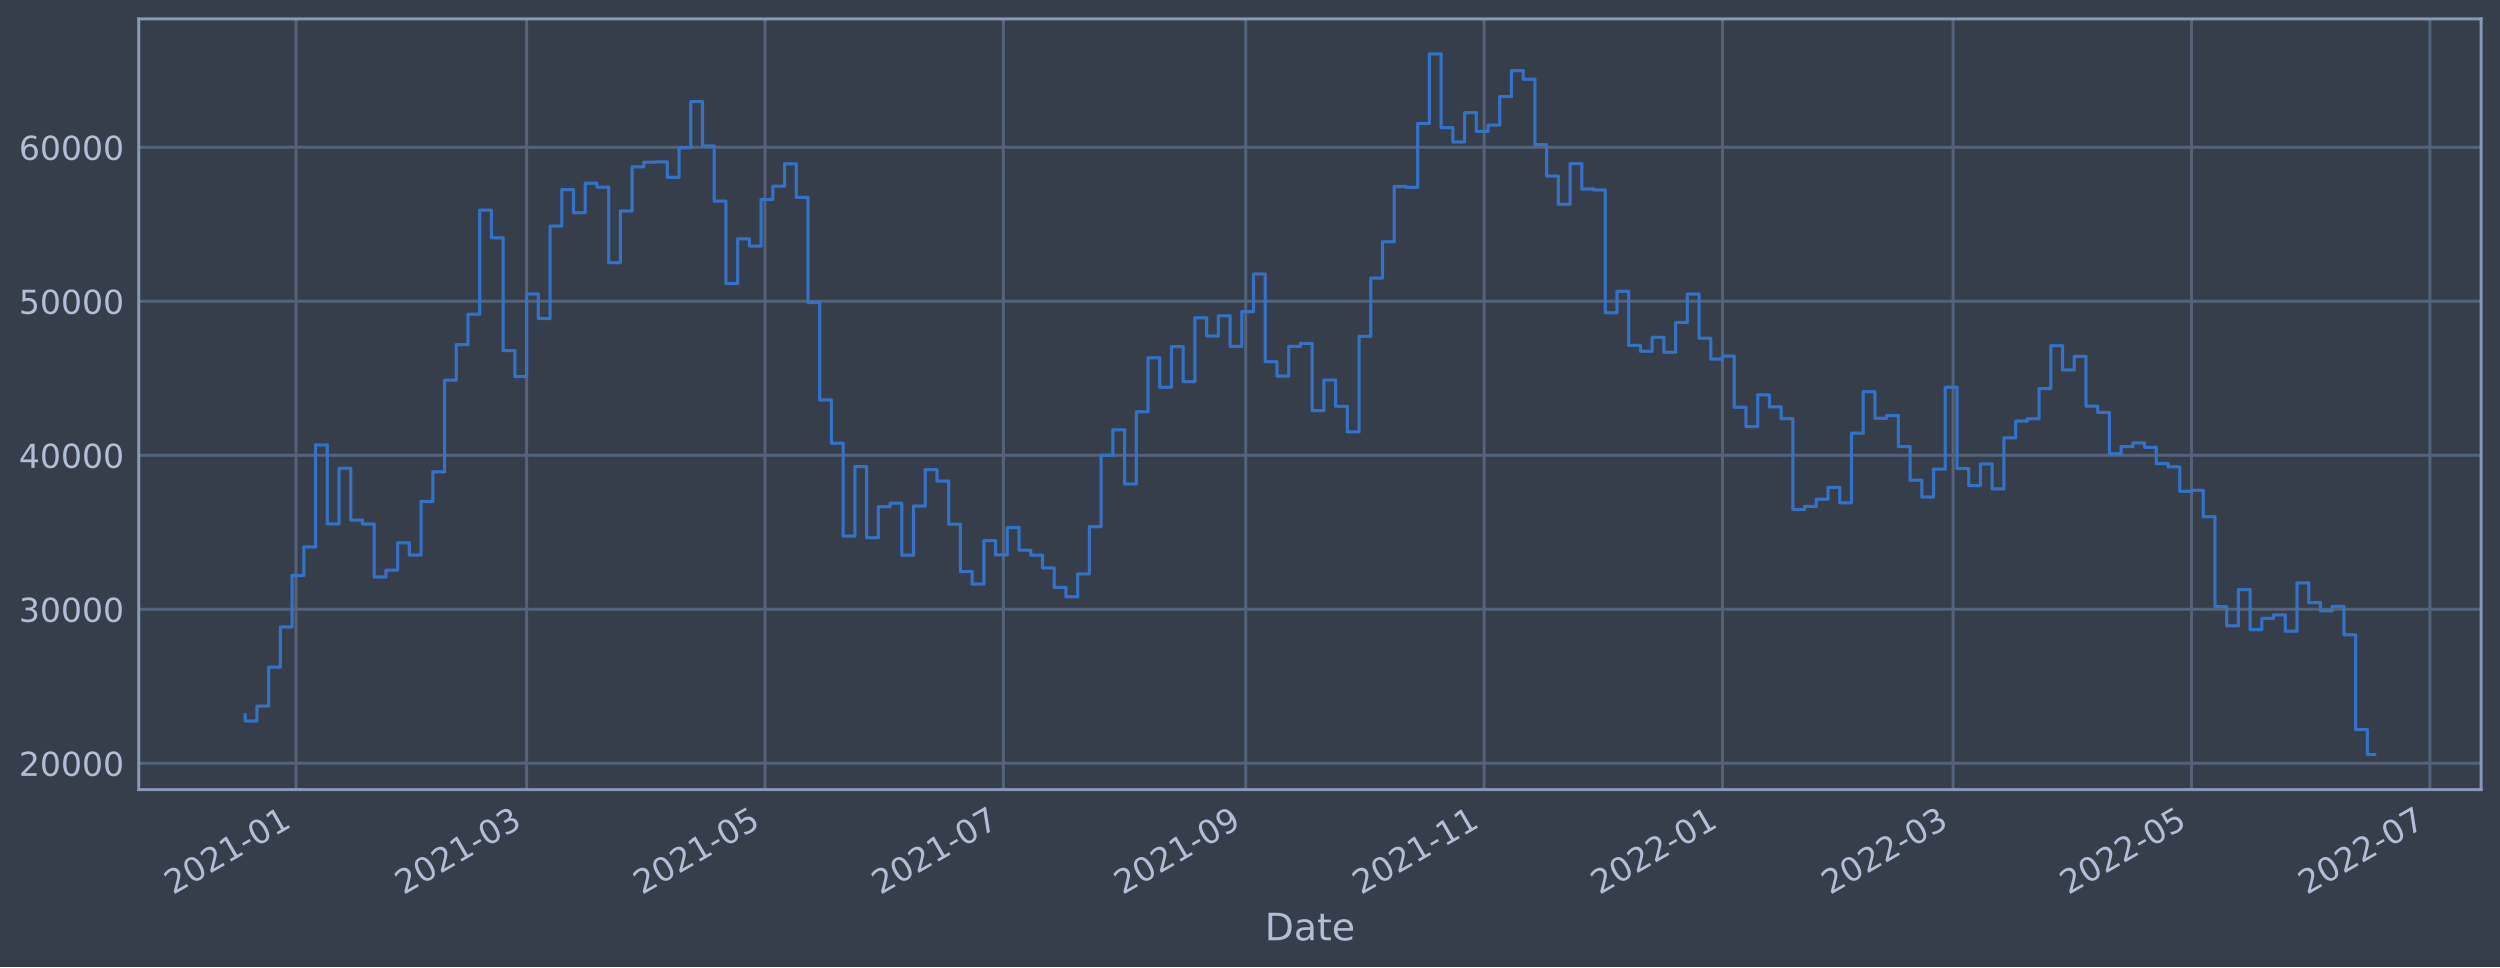
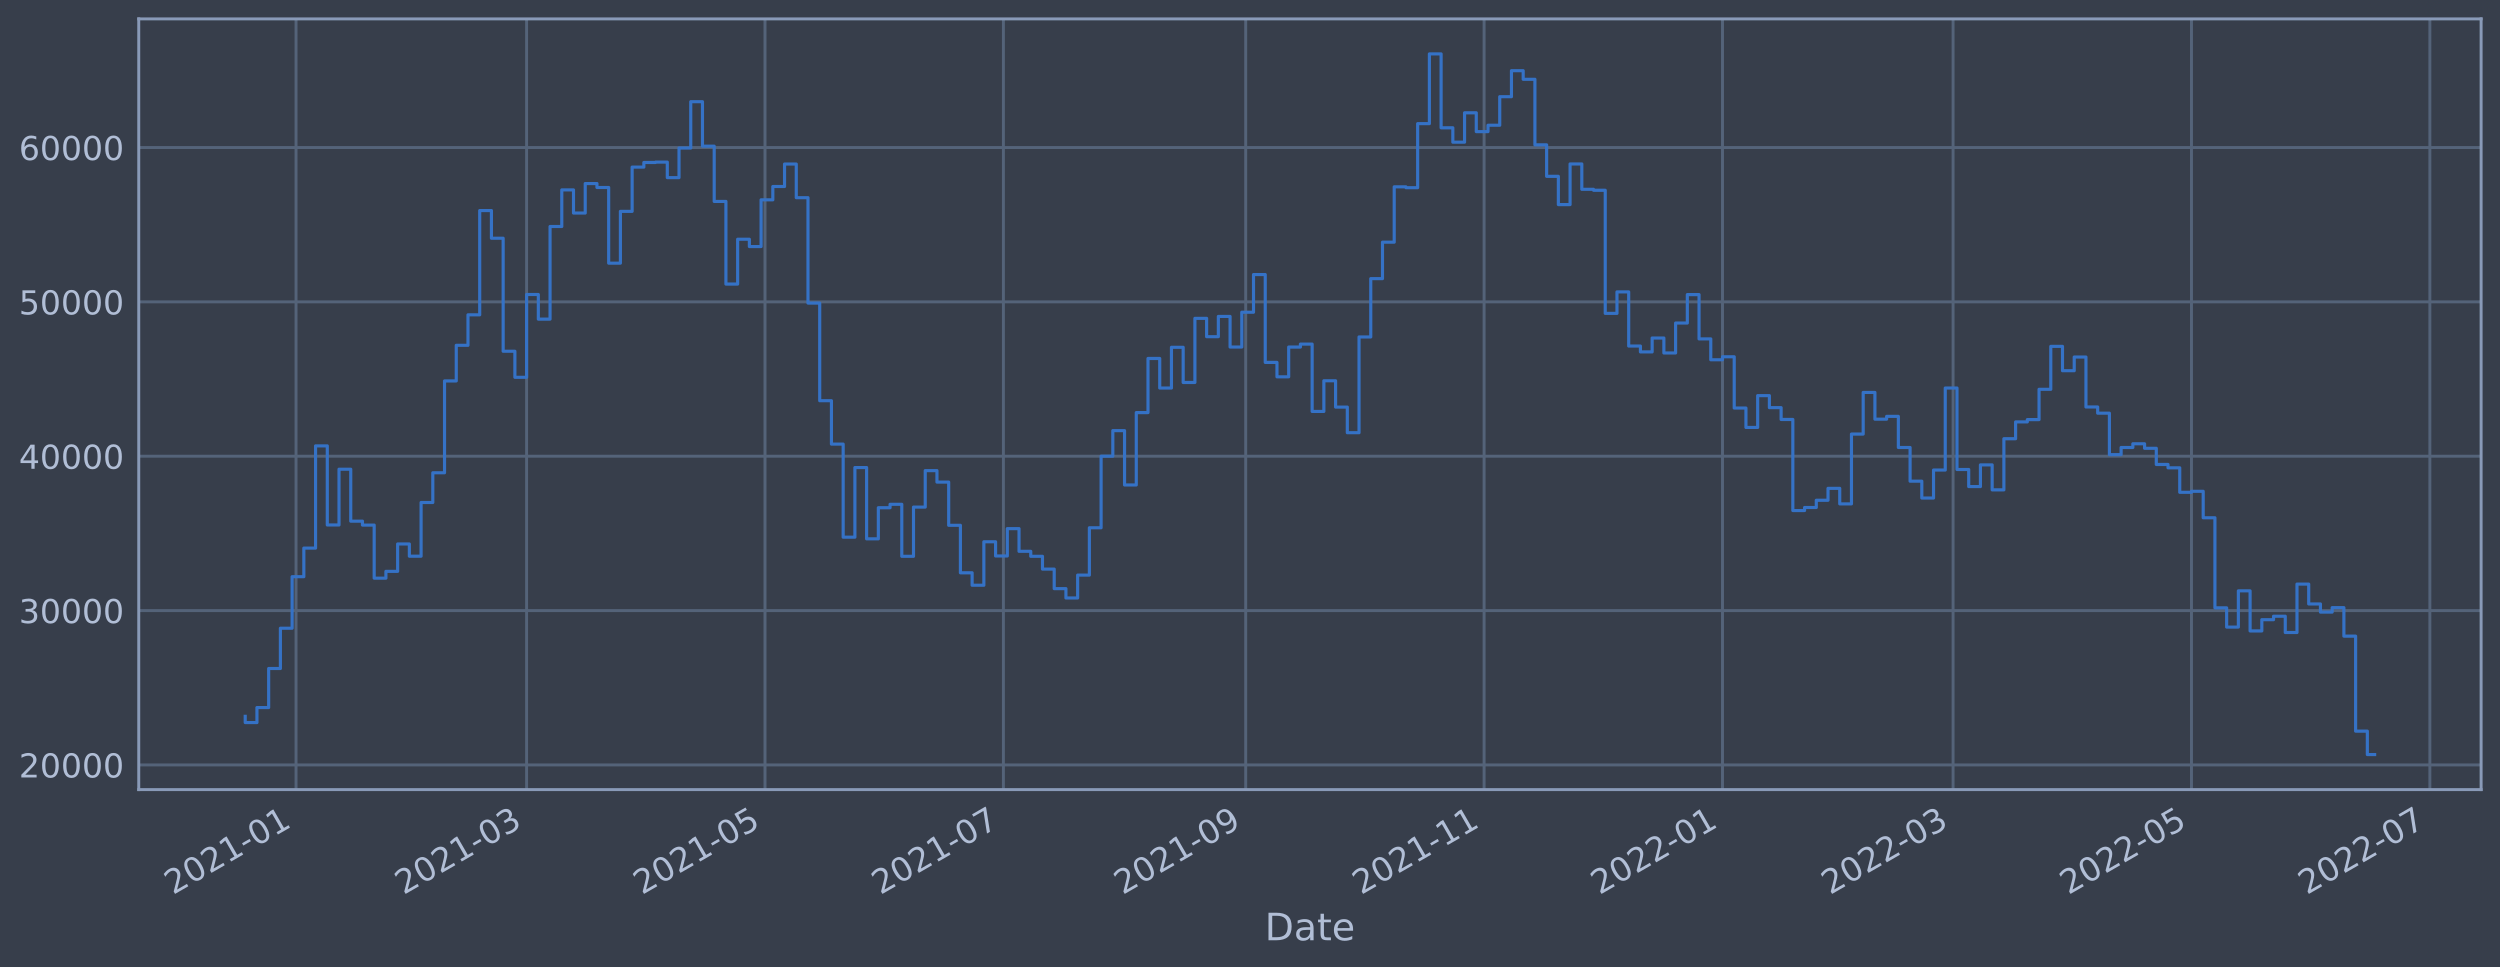
<svg xmlns="http://www.w3.org/2000/svg" xmlns:xlink="http://www.w3.org/1999/xlink" width="952.884pt" height="368.58pt" viewBox="0 0 952.884 368.58" version="1.1">
  <defs>
    <style type="text/css">*{stroke-linejoin: round; stroke-linecap: butt}</style>
  </defs>
  <g id="figure_1">
    <g id="patch_1">
      <path d="M 0 368.58  L 952.884 368.58  L 952.884 0  L 0 0  z " style="fill: #373e4b" />
    </g>
    <g id="axes_1">
      <g id="patch_2">
        <path d="M 52.884 300.96  L 945.684 300.96  L 945.684 7.2  L 52.884 7.2  z " style="fill: #373e4b" />
      </g>
      <g id="matplotlib.axis_1">
        <g id="xtick_1">
          <g id="line2d_1">
-             <path d="M 112.831 300.96  L 112.831 7.2  " clip-path="url(#paa81d30d32)" style="fill: none; stroke: #546379; stroke-width: 1.12; stroke-linecap: square" />
+             <path d="M 112.83 300.96  L 112.83 7.2  " clip-path="url(#p90bbff75b5)" style="fill: none; stroke: #546379; stroke-width: 1.12; stroke-linecap: square" />
          </g>
          <g id="line2d_2" />
          <g id="text_1">
-             <g style="fill: #b1bed6" transform="translate(65.92734 341.1745)rotate(-30)scale(0.126 -0.126)">
+             <g style="fill: #b1bed6" transform="translate(65.92709 341.1745)rotate(-30)scale(0.126 -0.126)">
              <defs>
                <path id="DejaVuSans-32" d="M 1228 531  L 3431 531  L 3431 0  L 469 0  L 469 531  Q 828 903 1448 1529  Q 2069 2156 2228 2338  Q 2531 2678 2651 2914  Q 2772 3150 2772 3378  Q 2772 3750 2511 3984  Q 2250 4219 1831 4219  Q 1534 4219 1204 4116  Q 875 4013 500 3803  L 500 4441  Q 881 4594 1212 4672  Q 1544 4750 1819 4750  Q 2544 4750 2975 4387  Q 3406 4025 3406 3419  Q 3406 3131 3298 2873  Q 3191 2616 2906 2266  Q 2828 2175 2409 1742  Q 1991 1309 1228 531  z " transform="scale(0.015625)" />
                <path id="DejaVuSans-30" d="M 2034 4250  Q 1547 4250 1301 3770  Q 1056 3291 1056 2328  Q 1056 1369 1301 889  Q 1547 409 2034 409  Q 2525 409 2770 889  Q 3016 1369 3016 2328  Q 3016 3291 2770 3770  Q 2525 4250 2034 4250  z M 2034 4750  Q 2819 4750 3233 4129  Q 3647 3509 3647 2328  Q 3647 1150 3233 529  Q 2819 -91 2034 -91  Q 1250 -91 836 529  Q 422 1150 422 2328  Q 422 3509 836 4129  Q 1250 4750 2034 4750  z " transform="scale(0.015625)" />
                <path id="DejaVuSans-31" d="M 794 531  L 1825 531  L 1825 4091  L 703 3866  L 703 4441  L 1819 4666  L 2450 4666  L 2450 531  L 3481 531  L 3481 0  L 794 0  L 794 531  z " transform="scale(0.015625)" />
                <path id="DejaVuSans-2d" d="M 313 2009  L 1997 2009  L 1997 1497  L 313 1497  L 313 2009  z " transform="scale(0.015625)" />
              </defs>
              <use xlink:href="#DejaVuSans-32" />
              <use xlink:href="#DejaVuSans-30" x="63.623" />
              <use xlink:href="#DejaVuSans-32" x="127.246" />
              <use xlink:href="#DejaVuSans-31" x="190.869" />
              <use xlink:href="#DejaVuSans-2d" x="254.492" />
              <use xlink:href="#DejaVuSans-30" x="290.576" />
              <use xlink:href="#DejaVuSans-31" x="354.199" />
            </g>
          </g>
        </g>
        <g id="xtick_2">
          <g id="line2d_3">
-             <path d="M 200.718 300.96  L 200.718 7.2  " clip-path="url(#paa81d30d32)" style="fill: none; stroke: #546379; stroke-width: 1.12; stroke-linecap: square" />
+             <path d="M 200.717 300.96  L 200.717 7.2  " clip-path="url(#p90bbff75b5)" style="fill: none; stroke: #546379; stroke-width: 1.12; stroke-linecap: square" />
          </g>
          <g id="line2d_4" />
          <g id="text_2">
-             <g style="fill: #b1bed6" transform="translate(153.8148 341.1745)rotate(-30)scale(0.126 -0.126)">
+             <g style="fill: #b1bed6" transform="translate(153.8135 341.1745)rotate(-30)scale(0.126 -0.126)">
              <defs>
                <path id="DejaVuSans-33" d="M 2597 2516  Q 3050 2419 3304 2112  Q 3559 1806 3559 1356  Q 3559 666 3084 287  Q 2609 -91 1734 -91  Q 1441 -91 1130 -33  Q 819 25 488 141  L 488 750  Q 750 597 1062 519  Q 1375 441 1716 441  Q 2309 441 2620 675  Q 2931 909 2931 1356  Q 2931 1769 2642 2001  Q 2353 2234 1838 2234  L 1294 2234  L 1294 2753  L 1863 2753  Q 2328 2753 2575 2939  Q 2822 3125 2822 3475  Q 2822 3834 2567 4026  Q 2313 4219 1838 4219  Q 1578 4219 1281 4162  Q 984 4106 628 3988  L 628 4550  Q 988 4650 1302 4700  Q 1616 4750 1894 4750  Q 2613 4750 3031 4423  Q 3450 4097 3450 3541  Q 3450 3153 3228 2886  Q 3006 2619 2597 2516  z " transform="scale(0.015625)" />
              </defs>
              <use xlink:href="#DejaVuSans-32" />
              <use xlink:href="#DejaVuSans-30" x="63.623" />
              <use xlink:href="#DejaVuSans-32" x="127.246" />
              <use xlink:href="#DejaVuSans-31" x="190.869" />
              <use xlink:href="#DejaVuSans-2d" x="254.492" />
              <use xlink:href="#DejaVuSans-30" x="290.576" />
              <use xlink:href="#DejaVuSans-33" x="354.199" />
            </g>
          </g>
        </g>
        <g id="xtick_3">
          <g id="line2d_5">
-             <path d="M 291.585 300.96  L 291.585 7.2  " clip-path="url(#paa81d30d32)" style="fill: none; stroke: #546379; stroke-width: 1.12; stroke-linecap: square" />
+             <path d="M 291.582 300.96  L 291.582 7.2  " clip-path="url(#p90bbff75b5)" style="fill: none; stroke: #546379; stroke-width: 1.12; stroke-linecap: square" />
          </g>
          <g id="line2d_6" />
          <g id="text_3">
-             <g style="fill: #b1bed6" transform="translate(244.6816 341.1745)rotate(-30)scale(0.126 -0.126)">
+             <g style="fill: #b1bed6" transform="translate(244.6791 341.1745)rotate(-30)scale(0.126 -0.126)">
              <defs>
                <path id="DejaVuSans-35" d="M 691 4666  L 3169 4666  L 3169 4134  L 1269 4134  L 1269 2991  Q 1406 3038 1543 3061  Q 1681 3084 1819 3084  Q 2600 3084 3056 2656  Q 3513 2228 3513 1497  Q 3513 744 3044 326  Q 2575 -91 1722 -91  Q 1428 -91 1123 -41  Q 819 9 494 109  L 494 744  Q 775 591 1075 516  Q 1375 441 1709 441  Q 2250 441 2565 725  Q 2881 1009 2881 1497  Q 2881 1984 2565 2268  Q 2250 2553 1709 2553  Q 1456 2553 1204 2497  Q 953 2441 691 2322  L 691 4666  z " transform="scale(0.015625)" />
              </defs>
              <use xlink:href="#DejaVuSans-32" />
              <use xlink:href="#DejaVuSans-30" x="63.623" />
              <use xlink:href="#DejaVuSans-32" x="127.246" />
              <use xlink:href="#DejaVuSans-31" x="190.869" />
              <use xlink:href="#DejaVuSans-2d" x="254.492" />
              <use xlink:href="#DejaVuSans-30" x="290.576" />
              <use xlink:href="#DejaVuSans-35" x="354.199" />
            </g>
          </g>
        </g>
        <g id="xtick_4">
          <g id="line2d_7">
-             <path d="M 382.452 300.96  L 382.452 7.2  " clip-path="url(#paa81d30d32)" style="fill: none; stroke: #546379; stroke-width: 1.12; stroke-linecap: square" />
+             <path d="M 382.448 300.96  L 382.448 7.2  " clip-path="url(#p90bbff75b5)" style="fill: none; stroke: #546379; stroke-width: 1.12; stroke-linecap: square" />
          </g>
          <g id="line2d_8" />
          <g id="text_4">
-             <g style="fill: #b1bed6" transform="translate(335.5483 341.1745)rotate(-30)scale(0.126 -0.126)">
+             <g style="fill: #b1bed6" transform="translate(335.5446 341.1745)rotate(-30)scale(0.126 -0.126)">
              <defs>
                <path id="DejaVuSans-37" d="M 525 4666  L 3525 4666  L 3525 4397  L 1831 0  L 1172 0  L 2766 4134  L 525 4134  L 525 4666  z " transform="scale(0.015625)" />
              </defs>
              <use xlink:href="#DejaVuSans-32" />
              <use xlink:href="#DejaVuSans-30" x="63.623" />
              <use xlink:href="#DejaVuSans-32" x="127.246" />
              <use xlink:href="#DejaVuSans-31" x="190.869" />
              <use xlink:href="#DejaVuSans-2d" x="254.492" />
              <use xlink:href="#DejaVuSans-30" x="290.576" />
              <use xlink:href="#DejaVuSans-37" x="354.199" />
            </g>
          </g>
        </g>
        <g id="xtick_5">
          <g id="line2d_9">
-             <path d="M 474.808 300.96  L 474.808 7.2  " clip-path="url(#paa81d30d32)" style="fill: none; stroke: #546379; stroke-width: 1.12; stroke-linecap: square" />
+             <path d="M 474.803 300.96  L 474.803 7.2  " clip-path="url(#p90bbff75b5)" style="fill: none; stroke: #546379; stroke-width: 1.12; stroke-linecap: square" />
          </g>
          <g id="line2d_10" />
          <g id="text_5">
-             <g style="fill: #b1bed6" transform="translate(427.9047 341.1745)rotate(-30)scale(0.126 -0.126)">
+             <g style="fill: #b1bed6" transform="translate(427.8998 341.1745)rotate(-30)scale(0.126 -0.126)">
              <defs>
                <path id="DejaVuSans-39" d="M 703 97  L 703 672  Q 941 559 1184 500  Q 1428 441 1663 441  Q 2288 441 2617 861  Q 2947 1281 2994 2138  Q 2813 1869 2534 1725  Q 2256 1581 1919 1581  Q 1219 1581 811 2004  Q 403 2428 403 3163  Q 403 3881 828 4315  Q 1253 4750 1959 4750  Q 2769 4750 3195 4129  Q 3622 3509 3622 2328  Q 3622 1225 3098 567  Q 2575 -91 1691 -91  Q 1453 -91 1209 -44  Q 966 3 703 97  z M 1959 2075  Q 2384 2075 2632 2365  Q 2881 2656 2881 3163  Q 2881 3666 2632 3958  Q 2384 4250 1959 4250  Q 1534 4250 1286 3958  Q 1038 3666 1038 3163  Q 1038 2656 1286 2365  Q 1534 2075 1959 2075  z " transform="scale(0.015625)" />
              </defs>
              <use xlink:href="#DejaVuSans-32" />
              <use xlink:href="#DejaVuSans-30" x="63.623" />
              <use xlink:href="#DejaVuSans-32" x="127.246" />
              <use xlink:href="#DejaVuSans-31" x="190.869" />
              <use xlink:href="#DejaVuSans-2d" x="254.492" />
              <use xlink:href="#DejaVuSans-30" x="290.576" />
              <use xlink:href="#DejaVuSans-39" x="354.199" />
            </g>
          </g>
        </g>
        <g id="xtick_6">
          <g id="line2d_11">
-             <path d="M 565.675 300.96  L 565.675 7.2  " clip-path="url(#paa81d30d32)" style="fill: none; stroke: #546379; stroke-width: 1.12; stroke-linecap: square" />
+             <path d="M 565.669 300.96  L 565.669 7.2  " clip-path="url(#p90bbff75b5)" style="fill: none; stroke: #546379; stroke-width: 1.12; stroke-linecap: square" />
          </g>
          <g id="line2d_12" />
          <g id="text_6">
-             <g style="fill: #b1bed6" transform="translate(518.7714 341.1745)rotate(-30)scale(0.126 -0.126)">
+             <g style="fill: #b1bed6" transform="translate(518.7654 341.1745)rotate(-30)scale(0.126 -0.126)">
              <use xlink:href="#DejaVuSans-32" />
              <use xlink:href="#DejaVuSans-30" x="63.623" />
              <use xlink:href="#DejaVuSans-32" x="127.246" />
              <use xlink:href="#DejaVuSans-31" x="190.869" />
              <use xlink:href="#DejaVuSans-2d" x="254.492" />
              <use xlink:href="#DejaVuSans-31" x="290.576" />
              <use xlink:href="#DejaVuSans-31" x="354.199" />
            </g>
          </g>
        </g>
        <g id="xtick_7">
          <g id="line2d_13">
-             <path d="M 656.541 300.96  L 656.541 7.2  " clip-path="url(#paa81d30d32)" style="fill: none; stroke: #546379; stroke-width: 1.12; stroke-linecap: square" />
+             <path d="M 656.534 300.96  L 656.534 7.2  " clip-path="url(#p90bbff75b5)" style="fill: none; stroke: #546379; stroke-width: 1.12; stroke-linecap: square" />
          </g>
          <g id="line2d_14" />
          <g id="text_7">
-             <g style="fill: #b1bed6" transform="translate(609.6382 341.1745)rotate(-30)scale(0.126 -0.126)">
+             <g style="fill: #b1bed6" transform="translate(609.631 341.1745)rotate(-30)scale(0.126 -0.126)">
              <use xlink:href="#DejaVuSans-32" />
              <use xlink:href="#DejaVuSans-30" x="63.623" />
              <use xlink:href="#DejaVuSans-32" x="127.246" />
              <use xlink:href="#DejaVuSans-32" x="190.869" />
              <use xlink:href="#DejaVuSans-2d" x="254.492" />
              <use xlink:href="#DejaVuSans-30" x="290.576" />
              <use xlink:href="#DejaVuSans-31" x="354.199" />
            </g>
          </g>
        </g>
        <g id="xtick_8">
          <g id="line2d_15">
-             <path d="M 744.429 300.96  L 744.429 7.2  " clip-path="url(#paa81d30d32)" style="fill: none; stroke: #546379; stroke-width: 1.12; stroke-linecap: square" />
+             <path d="M 744.421 300.96  L 744.421 7.2  " clip-path="url(#p90bbff75b5)" style="fill: none; stroke: #546379; stroke-width: 1.12; stroke-linecap: square" />
          </g>
          <g id="line2d_16" />
          <g id="text_8">
-             <g style="fill: #b1bed6" transform="translate(697.5257 341.1745)rotate(-30)scale(0.126 -0.126)">
+             <g style="fill: #b1bed6" transform="translate(697.5174 341.1745)rotate(-30)scale(0.126 -0.126)">
              <use xlink:href="#DejaVuSans-32" />
              <use xlink:href="#DejaVuSans-30" x="63.623" />
              <use xlink:href="#DejaVuSans-32" x="127.246" />
              <use xlink:href="#DejaVuSans-32" x="190.869" />
              <use xlink:href="#DejaVuSans-2d" x="254.492" />
              <use xlink:href="#DejaVuSans-30" x="290.576" />
              <use xlink:href="#DejaVuSans-33" x="354.199" />
            </g>
          </g>
        </g>
        <g id="xtick_9">
          <g id="line2d_17">
-             <path d="M 835.296 300.96  L 835.296 7.2  " clip-path="url(#paa81d30d32)" style="fill: none; stroke: #546379; stroke-width: 1.12; stroke-linecap: square" />
+             <path d="M 835.286 300.96  L 835.286 7.2  " clip-path="url(#p90bbff75b5)" style="fill: none; stroke: #546379; stroke-width: 1.12; stroke-linecap: square" />
          </g>
          <g id="line2d_18" />
          <g id="text_9">
-             <g style="fill: #b1bed6" transform="translate(788.3924 341.1745)rotate(-30)scale(0.126 -0.126)">
+             <g style="fill: #b1bed6" transform="translate(788.383 341.1745)rotate(-30)scale(0.126 -0.126)">
              <use xlink:href="#DejaVuSans-32" />
              <use xlink:href="#DejaVuSans-30" x="63.623" />
              <use xlink:href="#DejaVuSans-32" x="127.246" />
              <use xlink:href="#DejaVuSans-32" x="190.869" />
              <use xlink:href="#DejaVuSans-2d" x="254.492" />
              <use xlink:href="#DejaVuSans-30" x="290.576" />
              <use xlink:href="#DejaVuSans-35" x="354.199" />
            </g>
          </g>
        </g>
        <g id="xtick_10">
          <g id="line2d_19">
-             <path d="M 926.162 300.96  L 926.162 7.2  " clip-path="url(#paa81d30d32)" style="fill: none; stroke: #546379; stroke-width: 1.12; stroke-linecap: square" />
+             <path d="M 926.152 300.96  L 926.152 7.2  " clip-path="url(#p90bbff75b5)" style="fill: none; stroke: #546379; stroke-width: 1.12; stroke-linecap: square" />
          </g>
          <g id="line2d_20" />
          <g id="text_10">
-             <g style="fill: #b1bed6" transform="translate(879.2592 341.1745)rotate(-30)scale(0.126 -0.126)">
+             <g style="fill: #b1bed6" transform="translate(879.2486 341.1745)rotate(-30)scale(0.126 -0.126)">
              <use xlink:href="#DejaVuSans-32" />
              <use xlink:href="#DejaVuSans-30" x="63.623" />
              <use xlink:href="#DejaVuSans-32" x="127.246" />
              <use xlink:href="#DejaVuSans-32" x="190.869" />
              <use xlink:href="#DejaVuSans-2d" x="254.492" />
              <use xlink:href="#DejaVuSans-30" x="290.576" />
              <use xlink:href="#DejaVuSans-37" x="354.199" />
            </g>
          </g>
        </g>
        <g id="text_11">
          <g style="fill: #b1bed6" transform="translate(482.0746 358.3856)scale(0.144 -0.144)">
            <defs>
              <path id="DejaVuSans-44" d="M 1259 4147  L 1259 519  L 2022 519  Q 2988 519 3436 956  Q 3884 1394 3884 2338  Q 3884 3275 3436 3711  Q 2988 4147 2022 4147  L 1259 4147  z M 628 4666  L 1925 4666  Q 3281 4666 3915 4102  Q 4550 3538 4550 2338  Q 4550 1131 3912 565  Q 3275 0 1925 0  L 628 0  L 628 4666  z " transform="scale(0.015625)" />
              <path id="DejaVuSans-61" d="M 2194 1759  Q 1497 1759 1228 1600  Q 959 1441 959 1056  Q 959 750 1161 570  Q 1363 391 1709 391  Q 2188 391 2477 730  Q 2766 1069 2766 1631  L 2766 1759  L 2194 1759  z M 3341 1997  L 3341 0  L 2766 0  L 2766 531  Q 2569 213 2275 61  Q 1981 -91 1556 -91  Q 1019 -91 701 211  Q 384 513 384 1019  Q 384 1609 779 1909  Q 1175 2209 1959 2209  L 2766 2209  L 2766 2266  Q 2766 2663 2505 2880  Q 2244 3097 1772 3097  Q 1472 3097 1187 3025  Q 903 2953 641 2809  L 641 3341  Q 956 3463 1253 3523  Q 1550 3584 1831 3584  Q 2591 3584 2966 3190  Q 3341 2797 3341 1997  z " transform="scale(0.015625)" />
              <path id="DejaVuSans-74" d="M 1172 4494  L 1172 3500  L 2356 3500  L 2356 3053  L 1172 3053  L 1172 1153  Q 1172 725 1289 603  Q 1406 481 1766 481  L 2356 481  L 2356 0  L 1766 0  Q 1100 0 847 248  Q 594 497 594 1153  L 594 3053  L 172 3053  L 172 3500  L 594 3500  L 594 4494  L 1172 4494  z " transform="scale(0.015625)" />
              <path id="DejaVuSans-65" d="M 3597 1894  L 3597 1613  L 953 1613  Q 991 1019 1311 708  Q 1631 397 2203 397  Q 2534 397 2845 478  Q 3156 559 3463 722  L 3463 178  Q 3153 47 2828 -22  Q 2503 -91 2169 -91  Q 1331 -91 842 396  Q 353 884 353 1716  Q 353 2575 817 3079  Q 1281 3584 2069 3584  Q 2775 3584 3186 3129  Q 3597 2675 3597 1894  z M 3022 2063  Q 3016 2534 2758 2815  Q 2500 3097 2075 3097  Q 1594 3097 1305 2825  Q 1016 2553 972 2059  L 3022 2063  z " transform="scale(0.015625)" />
            </defs>
            <use xlink:href="#DejaVuSans-44" />
            <use xlink:href="#DejaVuSans-61" x="77.002" />
            <use xlink:href="#DejaVuSans-74" x="138.281" />
            <use xlink:href="#DejaVuSans-65" x="177.49" />
          </g>
        </g>
      </g>
      <g id="matplotlib.axis_2">
        <g id="ytick_1">
          <g id="line2d_21">
-             <path d="M 52.884 290.932  L 945.684 290.932  " clip-path="url(#paa81d30d32)" style="fill: none; stroke: #546379; stroke-width: 1.12; stroke-linecap: square" />
+             <path d="M 52.884 291.555  L 945.684 291.555  " clip-path="url(#p90bbff75b5)" style="fill: none; stroke: #546379; stroke-width: 1.12; stroke-linecap: square" />
          </g>
          <g id="line2d_22" />
          <g id="text_12">
-             <g style="fill: #b1bed6" transform="translate(7.2 295.7186)scale(0.126 -0.126)">
+             <g style="fill: #b1bed6" transform="translate(7.2 296.3422)scale(0.126 -0.126)">
              <use xlink:href="#DejaVuSans-32" />
              <use xlink:href="#DejaVuSans-30" x="63.623" />
              <use xlink:href="#DejaVuSans-30" x="127.246" />
              <use xlink:href="#DejaVuSans-30" x="190.869" />
              <use xlink:href="#DejaVuSans-30" x="254.492" />
            </g>
          </g>
        </g>
        <g id="ytick_2">
          <g id="line2d_23">
-             <path d="M 52.884 232.235  L 945.684 232.235  " clip-path="url(#paa81d30d32)" style="fill: none; stroke: #546379; stroke-width: 1.12; stroke-linecap: square" />
+             <path d="M 52.884 232.723  L 945.684 232.723  " clip-path="url(#p90bbff75b5)" style="fill: none; stroke: #546379; stroke-width: 1.12; stroke-linecap: square" />
          </g>
          <g id="line2d_24" />
          <g id="text_13">
-             <g style="fill: #b1bed6" transform="translate(7.2 237.0217)scale(0.126 -0.126)">
+             <g style="fill: #b1bed6" transform="translate(7.2 237.5099)scale(0.126 -0.126)">
              <use xlink:href="#DejaVuSans-33" />
              <use xlink:href="#DejaVuSans-30" x="63.623" />
              <use xlink:href="#DejaVuSans-30" x="127.246" />
              <use xlink:href="#DejaVuSans-30" x="190.869" />
              <use xlink:href="#DejaVuSans-30" x="254.492" />
            </g>
          </g>
        </g>
        <g id="ytick_3">
          <g id="line2d_25">
-             <path d="M 52.884 173.538  L 945.684 173.538  " clip-path="url(#paa81d30d32)" style="fill: none; stroke: #546379; stroke-width: 1.12; stroke-linecap: square" />
+             <path d="M 52.884 173.891  L 945.684 173.891  " clip-path="url(#p90bbff75b5)" style="fill: none; stroke: #546379; stroke-width: 1.12; stroke-linecap: square" />
          </g>
          <g id="line2d_26" />
          <g id="text_14">
-             <g style="fill: #b1bed6" transform="translate(7.2 178.3248)scale(0.126 -0.126)">
+             <g style="fill: #b1bed6" transform="translate(7.2 178.6776)scale(0.126 -0.126)">
              <defs>
                <path id="DejaVuSans-34" d="M 2419 4116  L 825 1625  L 2419 1625  L 2419 4116  z M 2253 4666  L 3047 4666  L 3047 1625  L 3713 1625  L 3713 1100  L 3047 1100  L 3047 0  L 2419 0  L 2419 1100  L 313 1100  L 313 1709  L 2253 4666  z " transform="scale(0.015625)" />
              </defs>
              <use xlink:href="#DejaVuSans-34" />
              <use xlink:href="#DejaVuSans-30" x="63.623" />
              <use xlink:href="#DejaVuSans-30" x="127.246" />
              <use xlink:href="#DejaVuSans-30" x="190.869" />
              <use xlink:href="#DejaVuSans-30" x="254.492" />
            </g>
          </g>
        </g>
        <g id="ytick_4">
          <g id="line2d_27">
-             <path d="M 52.884 114.841  L 945.684 114.841  " clip-path="url(#paa81d30d32)" style="fill: none; stroke: #546379; stroke-width: 1.12; stroke-linecap: square" />
+             <path d="M 52.884 115.058  L 945.684 115.058  " clip-path="url(#p90bbff75b5)" style="fill: none; stroke: #546379; stroke-width: 1.12; stroke-linecap: square" />
          </g>
          <g id="line2d_28" />
          <g id="text_15">
-             <g style="fill: #b1bed6" transform="translate(7.2 119.6279)scale(0.126 -0.126)">
+             <g style="fill: #b1bed6" transform="translate(7.2 119.8453)scale(0.126 -0.126)">
              <use xlink:href="#DejaVuSans-35" />
              <use xlink:href="#DejaVuSans-30" x="63.623" />
              <use xlink:href="#DejaVuSans-30" x="127.246" />
              <use xlink:href="#DejaVuSans-30" x="190.869" />
              <use xlink:href="#DejaVuSans-30" x="254.492" />
            </g>
          </g>
        </g>
        <g id="ytick_5">
          <g id="line2d_29">
-             <path d="M 52.884 56.144  L 945.684 56.144  " clip-path="url(#paa81d30d32)" style="fill: none; stroke: #546379; stroke-width: 1.12; stroke-linecap: square" />
+             <path d="M 52.884 56.226  L 945.684 56.226  " clip-path="url(#p90bbff75b5)" style="fill: none; stroke: #546379; stroke-width: 1.12; stroke-linecap: square" />
          </g>
          <g id="line2d_30" />
          <g id="text_16">
-             <g style="fill: #b1bed6" transform="translate(7.2 60.93097)scale(0.126 -0.126)">
+             <g style="fill: #b1bed6" transform="translate(7.2 61.01305)scale(0.126 -0.126)">
              <defs>
                <path id="DejaVuSans-36" d="M 2113 2584  Q 1688 2584 1439 2293  Q 1191 2003 1191 1497  Q 1191 994 1439 701  Q 1688 409 2113 409  Q 2538 409 2786 701  Q 3034 994 3034 1497  Q 3034 2003 2786 2293  Q 2538 2584 2113 2584  z M 3366 4563  L 3366 3988  Q 3128 4100 2886 4159  Q 2644 4219 2406 4219  Q 1781 4219 1451 3797  Q 1122 3375 1075 2522  Q 1259 2794 1537 2939  Q 1816 3084 2150 3084  Q 2853 3084 3261 2657  Q 3669 2231 3669 1497  Q 3669 778 3244 343  Q 2819 -91 2113 -91  Q 1303 -91 875 529  Q 447 1150 447 2328  Q 447 3434 972 4092  Q 1497 4750 2381 4750  Q 2619 4750 2861 4703  Q 3103 4656 3366 4563  z " transform="scale(0.015625)" />
              </defs>
              <use xlink:href="#DejaVuSans-36" />
              <use xlink:href="#DejaVuSans-30" x="63.623" />
              <use xlink:href="#DejaVuSans-30" x="127.246" />
              <use xlink:href="#DejaVuSans-30" x="190.869" />
              <use xlink:href="#DejaVuSans-30" x="254.492" />
            </g>
          </g>
        </g>
      </g>
      <g id="line2d_31">
-         <path d="M 93.466 272.437  L 93.466 274.816  L 97.934 274.816  L 97.934 269.123  L 102.403 269.123  L 102.403 254.266  L 106.872 254.266  L 106.872 238.946  L 111.341 238.946  L 111.341 219.348  L 115.81 219.348  L 115.81 208.482  L 120.279 208.482  L 120.279 169.604  L 124.748 169.604  L 124.748 199.688  L 129.216 199.688  L 129.216 178.477  L 133.685 178.477  L 133.685 198.232  L 138.154 198.232  L 138.154 199.723  L 142.623 199.723  L 142.623 219.91  L 147.092 219.91  L 147.092 217.315  L 151.561 217.315  L 151.561 206.911  L 156.03 206.911  L 156.03 211.556  L 160.498 211.556  L 160.498 191.135  L 164.967 191.135  L 164.967 179.829  L 169.436 179.829  L 169.436 144.904  L 173.905 144.904  L 173.905 131.363  L 178.374 131.363  L 178.374 119.771  L 182.843 119.771  L 182.843 80.113  L 187.312 80.113  L 187.312 90.638  L 191.78 90.638  L 191.78 133.621  L 196.249 133.621  L 196.249 143.521  L 200.718 143.521  L 200.718 112.037  L 205.187 112.037  L 205.187 121.406  L 209.656 121.406  L 209.656 86.188  L 214.125 86.188  L 214.125 72.266  L 218.594 72.266  L 218.594 81.062  L 223.062 81.062  L 223.062 69.844  L 227.531 69.844  L 227.531 71.34  L 232 71.34  L 232 100.118  L 236.469 100.118  L 236.469 80.421  L 240.938 80.421  L 240.938 63.598  L 245.407 63.598  L 245.407 61.83  L 249.876 61.83  L 249.876 61.696  L 254.344 61.696  L 254.344 67.598  L 258.813 67.598  L 258.813 56.35  L 263.282 56.35  L 263.282 38.716  L 267.751 38.716  L 267.751 55.633  L 272.22 55.633  L 272.22 76.641  L 276.689 76.641  L 276.689 108.072  L 281.158 108.072  L 281.158 91.03  L 285.626 91.03  L 285.626 93.803  L 290.095 93.803  L 290.095 76.04  L 294.564 76.04  L 294.564 70.975  L 299.033 70.975  L 299.033 62.432  L 303.502 62.432  L 303.502 75.22  L 307.971 75.22  L 307.971 115.296  L 312.44 115.296  L 312.44 152.429  L 316.908 152.429  L 316.908 168.934  L 321.377 168.934  L 321.377 204.327  L 325.846 204.327  L 325.846 177.846  L 330.315 177.846  L 330.315 204.954  L 334.784 204.954  L 334.784 193.127  L 339.253 193.127  L 339.253 191.819  L 343.722 191.819  L 343.722 211.603  L 348.19 211.603  L 348.19 192.881  L 352.659 192.881  L 352.659 179.015  L 357.128 179.015  L 357.128 183.37  L 361.597 183.37  L 361.597 199.81  L 366.066 199.81  L 366.066 217.868  L 370.535 217.868  L 370.535 222.605  L 375.004 222.605  L 375.004 206.075  L 379.472 206.075  L 379.472 211.474  L 383.941 211.474  L 383.941 201.071  L 388.41 201.071  L 388.41 209.701  L 392.879 209.701  L 392.879 211.599  L 397.348 211.599  L 397.348 216.465  L 401.817 216.465  L 401.817 223.892  L 406.286 223.892  L 406.286 227.445  L 410.754 227.445  L 410.754 218.747  L 415.223 218.747  L 415.223 200.743  L 419.692 200.743  L 419.692 173.523  L 424.161 173.523  L 424.161 163.8  L 428.63 163.8  L 428.63 184.467  L 433.099 184.467  L 433.099 156.95  L 437.567 156.95  L 437.567 136.362  L 442.036 136.362  L 442.036 147.607  L 446.505 147.607  L 446.505 132.119  L 450.974 132.119  L 450.974 145.493  L 455.443 145.493  L 455.443 121.11  L 459.912 121.11  L 459.912 128.079  L 464.381 128.079  L 464.381 120.377  L 468.849 120.377  L 468.849 132.011  L 473.318 132.011  L 473.318 118.779  L 477.787 118.779  L 477.787 104.457  L 482.256 104.457  L 482.256 137.86  L 486.725 137.86  L 486.725 143.339  L 491.194 143.339  L 491.194 132.027  L 495.663 132.027  L 495.663 130.903  L 500.131 130.903  L 500.131 156.507  L 504.6 156.507  L 504.6 144.841  L 509.069 144.841  L 509.069 154.857  L 513.538 154.857  L 513.538 164.602  L 518.007 164.602  L 518.007 128.182  L 522.476 128.182  L 522.476 106.002  L 526.945 106.002  L 526.945 92.141  L 531.413 92.141  L 531.413 71.1  L 535.882 71.1  L 535.882 71.418  L 540.351 71.418  L 540.351 47.068  L 544.82 47.068  L 544.82 20.553  L 549.289 20.553  L 549.289 48.647  L 553.758 48.647  L 553.758 54.118  L 558.227 54.118  L 558.227 42.942  L 562.695 42.942  L 562.695 50.101  L 567.164 50.101  L 567.164 47.681  L 571.633 47.681  L 571.633 36.814  L 576.102 36.814  L 576.102 26.932  L 580.571 26.932  L 580.571 30.194  L 585.04 30.194  L 585.04 55.133  L 589.509 55.133  L 589.509 67.103  L 593.977 67.103  L 593.977 77.853  L 598.446 77.853  L 598.446 62.393  L 602.915 62.393  L 602.915 72.037  L 607.384 72.037  L 607.384 72.404  L 611.853 72.404  L 611.853 119.22  L 616.322 119.22  L 616.322 111.053  L 620.791 111.053  L 620.791 131.643  L 625.259 131.643  L 625.259 133.876  L 629.728 133.876  L 629.728 128.585  L 634.197 128.585  L 634.197 134.274  L 638.666 134.274  L 638.666 122.892  L 643.135 122.892  L 643.135 112.077  L 647.604 112.077  L 647.604 128.921  L 652.073 128.921  L 652.073 136.855  L 656.541 136.855  L 656.541 135.725  L 661.01 135.725  L 661.01 155.221  L 665.479 155.221  L 665.479 162.594  L 669.948 162.594  L 669.948 150.493  L 674.417 150.493  L 674.417 155.069  L 678.886 155.069  L 678.886 159.559  L 683.355 159.559  L 683.355 194.194  L 687.823 194.194  L 687.823 193.032  L 692.292 193.032  L 692.292 190.285  L 696.761 190.285  L 696.761 185.755  L 701.23 185.755  L 701.23 191.659  L 705.699 191.659  L 705.699 165.112  L 710.168 165.112  L 710.168 149.277  L 714.637 149.277  L 714.637 159.443  L 719.105 159.443  L 719.105 158.388  L 723.574 158.388  L 723.574 170.217  L 728.043 170.217  L 728.043 183.033  L 732.512 183.033  L 732.512 189.436  L 736.981 189.436  L 736.981 178.798  L 741.45 178.798  L 741.45 147.601  L 745.919 147.601  L 745.919 178.578  L 750.387 178.578  L 750.387 185.086  L 754.856 185.086  L 754.856 176.837  L 759.325 176.837  L 759.325 186.331  L 763.794 186.331  L 763.794 166.887  L 768.263 166.887  L 768.263 160.493  L 772.732 160.493  L 772.732 159.611  L 777.201 159.611  L 777.201 148.097  L 781.669 148.097  L 781.669 131.769  L 786.138 131.769  L 786.138 141.024  L 790.607 141.024  L 790.607 135.822  L 795.076 135.822  L 795.076 154.812  L 799.545 154.812  L 799.545 157.175  L 804.014 157.175  L 804.014 172.938  L 808.483 172.938  L 808.483 170.214  L 812.951 170.214  L 812.951 168.808  L 817.42 168.808  L 817.42 170.521  L 821.889 170.521  L 821.889 176.675  L 826.358 176.675  L 826.358 177.944  L 830.827 177.944  L 830.827 187.266  L 835.296 187.266  L 835.296 186.878  L 839.765 186.878  L 839.765 196.94  L 844.233 196.94  L 844.233 231.203  L 848.702 231.203  L 848.702 238.509  L 853.171 238.509  L 853.171 224.737  L 857.64 224.737  L 857.64 239.977  L 862.109 239.977  L 862.109 235.698  L 866.578 235.698  L 866.578 234.38  L 871.047 234.38  L 871.047 240.576  L 875.515 240.576  L 875.515 222.165  L 879.984 222.165  L 879.984 229.711  L 884.453 229.711  L 884.453 232.814  L 888.922 232.814  L 888.922 231.124  L 893.391 231.124  L 893.391 241.952  L 897.86 241.952  L 897.86 278.081  L 902.329 278.081  L 902.329 287.607  L 905.102 287.607  L 905.102 287.607  " clip-path="url(#paa81d30d32)" style="fill: none; stroke: #3572c6; stroke-width: 1.2; stroke-linecap: square" />
+         <path d="M 93.466 273.018  L 93.466 275.403  L 97.934 275.403  L 97.934 269.696  L 102.403 269.696  L 102.403 254.805  L 106.872 254.805  L 106.872 239.45  L 111.341 239.45  L 111.341 219.806  L 115.81 219.806  L 115.81 208.915  L 120.278 208.915  L 120.278 169.947  L 124.747 169.947  L 124.747 200.101  L 129.216 200.101  L 129.216 178.841  L 133.685 178.841  L 133.685 198.641  L 138.154 198.641  L 138.154 200.136  L 142.622 200.136  L 142.622 220.37  L 147.091 220.37  L 147.091 217.769  L 151.56 217.769  L 151.56 207.341  L 156.029 207.341  L 156.029 211.997  L 160.498 211.997  L 160.498 191.528  L 164.966 191.528  L 164.966 180.197  L 169.435 180.197  L 169.435 145.191  L 173.904 145.191  L 173.904 131.618  L 178.373 131.618  L 178.373 120  L 182.842 120  L 182.842 80.25  L 187.31 80.25  L 187.31 90.799  L 191.779 90.799  L 191.779 133.882  L 196.248 133.882  L 196.248 143.804  L 200.717 143.804  L 200.717 112.248  L 205.186 112.248  L 205.186 121.638  L 209.654 121.638  L 209.654 86.339  L 214.123 86.339  L 214.123 72.386  L 218.592 72.386  L 218.592 81.202  L 223.061 81.202  L 223.061 69.958  L 227.53 69.958  L 227.53 71.457  L 231.998 71.457  L 231.998 100.302  L 236.467 100.302  L 236.467 80.559  L 240.936 80.559  L 240.936 63.697  L 245.405 63.697  L 245.405 61.925  L 249.874 61.925  L 249.874 61.791  L 254.342 61.791  L 254.342 67.707  L 258.811 67.707  L 258.811 56.433  L 263.28 56.433  L 263.28 38.758  L 267.749 38.758  L 267.749 55.714  L 272.218 55.714  L 272.218 76.771  L 276.686 76.771  L 276.686 108.274  L 281.155 108.274  L 281.155 91.192  L 285.624 91.192  L 285.624 93.972  L 290.093 93.972  L 290.093 76.167  L 294.562 76.167  L 294.562 71.092  L 299.03 71.092  L 299.03 62.528  L 303.499 62.528  L 303.499 75.347  L 307.968 75.347  L 307.968 115.514  L 312.437 115.514  L 312.437 152.733  L 316.906 152.733  L 316.906 169.276  L 321.374 169.276  L 321.374 204.751  L 325.843 204.751  L 325.843 178.209  L 330.312 178.209  L 330.312 205.38  L 334.781 205.38  L 334.781 193.525  L 339.25 193.525  L 339.25 192.214  L 343.718 192.214  L 343.718 212.044  L 348.187 212.044  L 348.187 193.278  L 352.656 193.278  L 352.656 179.381  L 357.125 179.381  L 357.125 183.746  L 361.594 183.746  L 361.594 200.223  L 366.062 200.223  L 366.062 218.323  L 370.531 218.323  L 370.531 223.071  L 375 223.071  L 375 206.503  L 379.469 206.503  L 379.469 211.915  L 383.938 211.915  L 383.938 201.487  L 388.406 201.487  L 388.406 210.137  L 392.875 210.137  L 392.875 212.04  L 397.344 212.04  L 397.344 216.917  L 401.813 216.917  L 401.813 224.361  L 406.282 224.361  L 406.282 227.923  L 410.75 227.923  L 410.75 219.204  L 415.219 219.204  L 415.219 201.158  L 419.688 201.158  L 419.688 173.876  L 424.157 173.876  L 424.157 164.13  L 428.626 164.13  L 428.626 184.845  L 433.094 184.845  L 433.094 157.265  L 437.563 157.265  L 437.563 136.629  L 442.032 136.629  L 442.032 147.9  L 446.501 147.9  L 446.501 132.376  L 450.97 132.376  L 450.97 145.781  L 455.438 145.781  L 455.438 121.341  L 459.907 121.341  L 459.907 128.327  L 464.376 128.327  L 464.376 120.607  L 468.845 120.607  L 468.845 132.268  L 473.314 132.268  L 473.314 119.006  L 477.782 119.006  L 477.782 104.651  L 482.251 104.651  L 482.251 138.13  L 486.72 138.13  L 486.72 143.623  L 491.189 143.623  L 491.189 132.284  L 495.658 132.284  L 495.658 131.157  L 500.126 131.157  L 500.126 156.82  L 504.595 156.82  L 504.595 145.128  L 509.064 145.128  L 509.064 155.166  L 513.533 155.166  L 513.533 164.934  L 518.002 164.934  L 518.002 128.43  L 522.47 128.43  L 522.47 106.199  L 526.939 106.199  L 526.939 92.306  L 531.408 92.306  L 531.408 71.216  L 535.877 71.216  L 535.877 71.536  L 540.345 71.536  L 540.345 47.129  L 544.814 47.129  L 544.814 20.553  L 549.283 20.553  L 549.283 48.712  L 553.752 48.712  L 553.752 54.195  L 558.221 54.195  L 558.221 42.994  L 562.689 42.994  L 562.689 50.169  L 567.158 50.169  L 567.158 47.743  L 571.627 47.743  L 571.627 36.851  L 576.096 36.851  L 576.096 26.947  L 580.565 26.947  L 580.565 30.217  L 585.033 30.217  L 585.033 55.213  L 589.502 55.213  L 589.502 67.21  L 593.971 67.21  L 593.971 77.985  L 598.44 77.985  L 598.44 62.489  L 602.909 62.489  L 602.909 72.156  L 607.377 72.156  L 607.377 72.524  L 611.846 72.524  L 611.846 119.448  L 616.315 119.448  L 616.315 111.261  L 620.784 111.261  L 620.784 131.899  L 625.253 131.899  L 625.253 134.137  L 629.721 134.137  L 629.721 128.835  L 634.19 128.835  L 634.19 134.536  L 638.659 134.536  L 638.659 123.128  L 643.128 123.128  L 643.128 112.288  L 647.597 112.288  L 647.597 129.171  L 652.065 129.171  L 652.065 137.123  L 656.534 137.123  L 656.534 135.991  L 661.003 135.991  L 661.003 155.531  L 665.472 155.531  L 665.472 162.922  L 669.941 162.922  L 669.941 150.793  L 674.409 150.793  L 674.409 155.379  L 678.878 155.379  L 678.878 159.88  L 683.347 159.88  L 683.347 194.595  L 687.816 194.595  L 687.816 193.43  L 692.285 193.43  L 692.285 190.676  L 696.753 190.676  L 696.753 186.136  L 701.222 186.136  L 701.222 192.054  L 705.691 192.054  L 705.691 165.446  L 710.16 165.446  L 710.16 149.574  L 714.629 149.574  L 714.629 159.763  L 719.097 159.763  L 719.097 158.706  L 723.566 158.706  L 723.566 170.563  L 728.035 170.563  L 728.035 183.408  L 732.504 183.408  L 732.504 189.825  L 736.973 189.825  L 736.973 179.162  L 741.441 179.162  L 741.441 147.894  L 745.91 147.894  L 745.91 178.943  L 750.379 178.943  L 750.379 185.466  L 754.848 185.466  L 754.848 177.198  L 759.317 177.198  L 759.317 186.714  L 763.785 186.714  L 763.785 167.224  L 768.254 167.224  L 768.254 160.816  L 772.723 160.816  L 772.723 159.932  L 777.192 159.932  L 777.192 148.391  L 781.661 148.391  L 781.661 132.026  L 786.129 132.026  L 786.129 141.302  L 790.598 141.302  L 790.598 136.088  L 795.067 136.088  L 795.067 155.122  L 799.536 155.122  L 799.536 157.49  L 804.005 157.49  L 804.005 173.289  L 808.473 173.289  L 808.473 170.56  L 812.942 170.56  L 812.942 169.15  L 817.411 169.15  L 817.411 170.867  L 821.88 170.867  L 821.88 177.035  L 826.349 177.035  L 826.349 178.307  L 830.817 178.307  L 830.817 187.65  L 835.286 187.65  L 835.286 187.262  L 839.755 187.262  L 839.755 197.347  L 844.224 197.347  L 844.224 231.689  L 848.693 231.689  L 848.693 239.011  L 853.161 239.011  L 853.161 225.207  L 857.63 225.207  L 857.63 240.483  L 862.099 240.483  L 862.099 236.194  L 866.568 236.194  L 866.568 234.873  L 871.037 234.873  L 871.037 241.084  L 875.505 241.084  L 875.505 222.63  L 879.974 222.63  L 879.974 230.194  L 884.443 230.194  L 884.443 233.303  L 888.912 233.303  L 888.912 231.609  L 893.381 231.609  L 893.381 242.463  L 897.849 242.463  L 897.849 278.675  L 902.318 278.675  L 902.318 287.607  L 905.102 287.607  L 905.102 287.607  " clip-path="url(#p90bbff75b5)" style="fill: none; stroke: #3572c6; stroke-width: 1.2; stroke-linecap: square" />
      </g>
      <g id="patch_3">
        <path d="M 52.884 300.96  L 52.884 7.2  " style="fill: none; stroke: #899ab8; stroke-width: 1.12; stroke-linejoin: miter; stroke-linecap: square" />
      </g>
      <g id="patch_4">
        <path d="M 945.684 300.96  L 945.684 7.2  " style="fill: none; stroke: #899ab8; stroke-width: 1.12; stroke-linejoin: miter; stroke-linecap: square" />
      </g>
      <g id="patch_5">
        <path d="M 52.884 300.96  L 945.684 300.96  " style="fill: none; stroke: #899ab8; stroke-width: 1.12; stroke-linejoin: miter; stroke-linecap: square" />
      </g>
      <g id="patch_6">
        <path d="M 52.884 7.2  L 945.684 7.2  " style="fill: none; stroke: #899ab8; stroke-width: 1.12; stroke-linejoin: miter; stroke-linecap: square" />
      </g>
    </g>
  </g>
  <defs>
-     <clipPath id="paa81d30d32">
+     <clipPath id="p90bbff75b5">
      <rect x="52.884" y="7.2" width="892.8" height="293.76" />
    </clipPath>
  </defs>
</svg>
